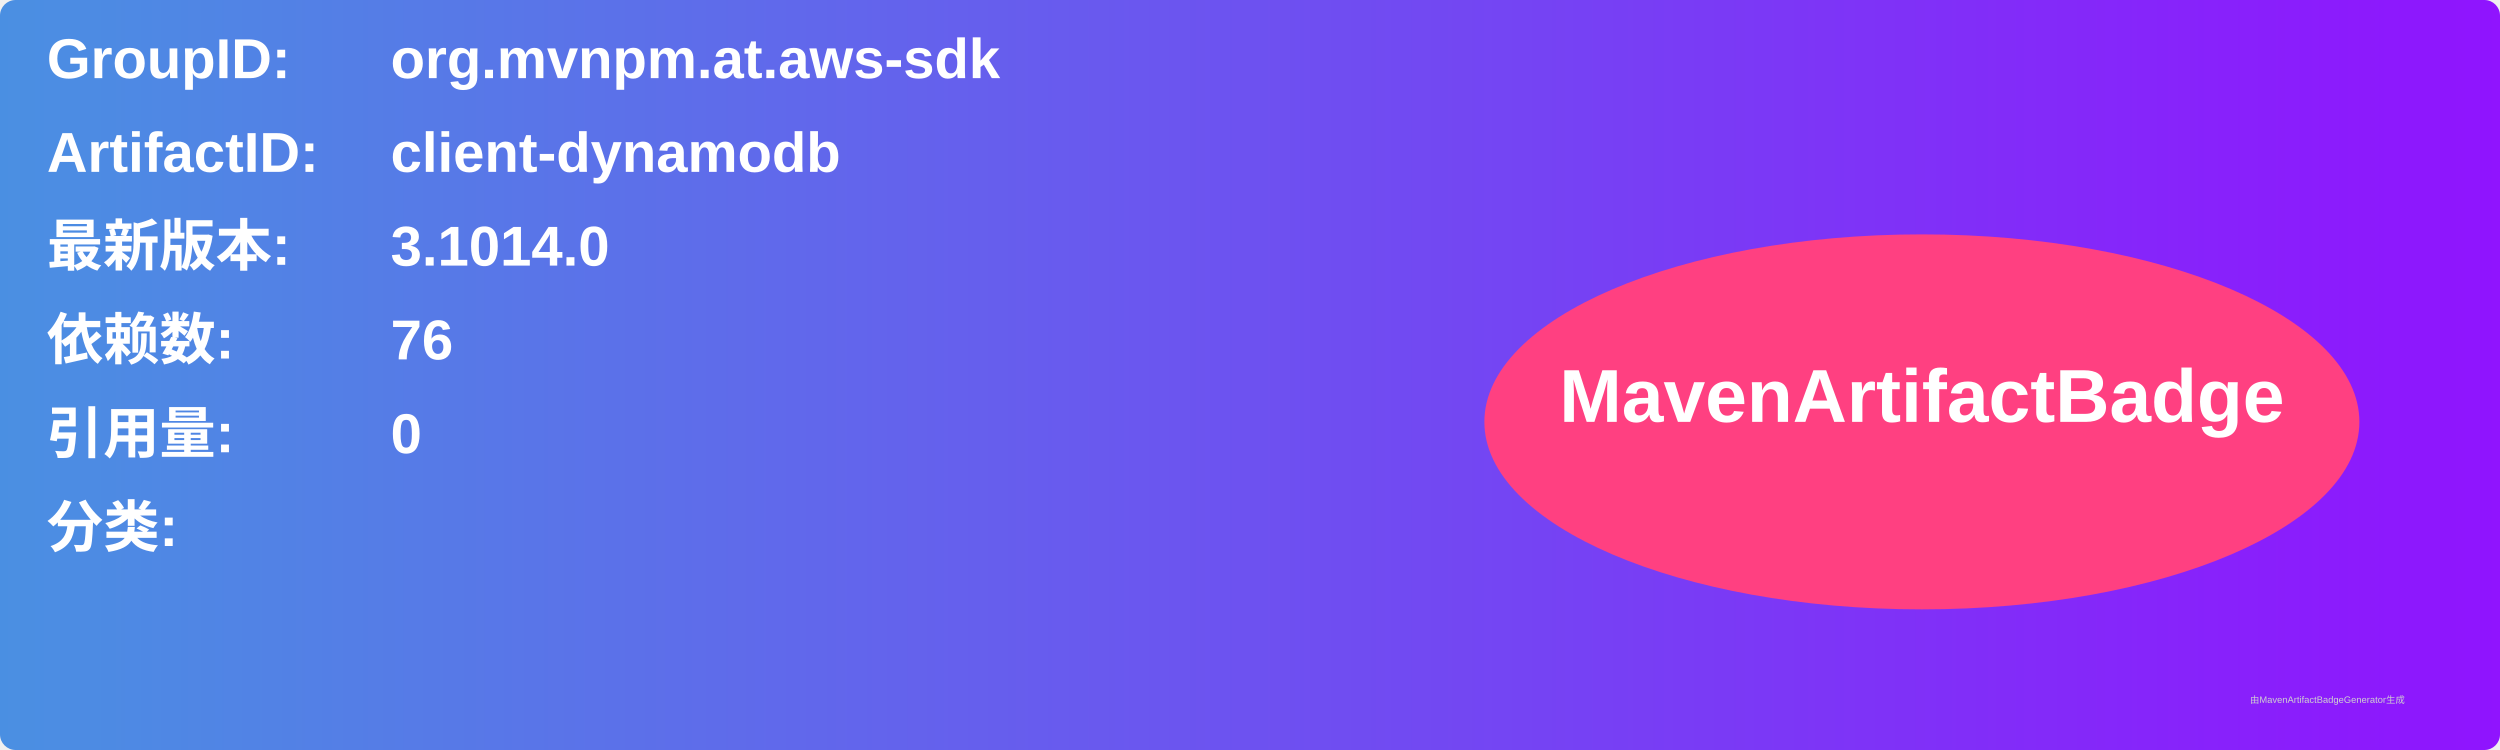
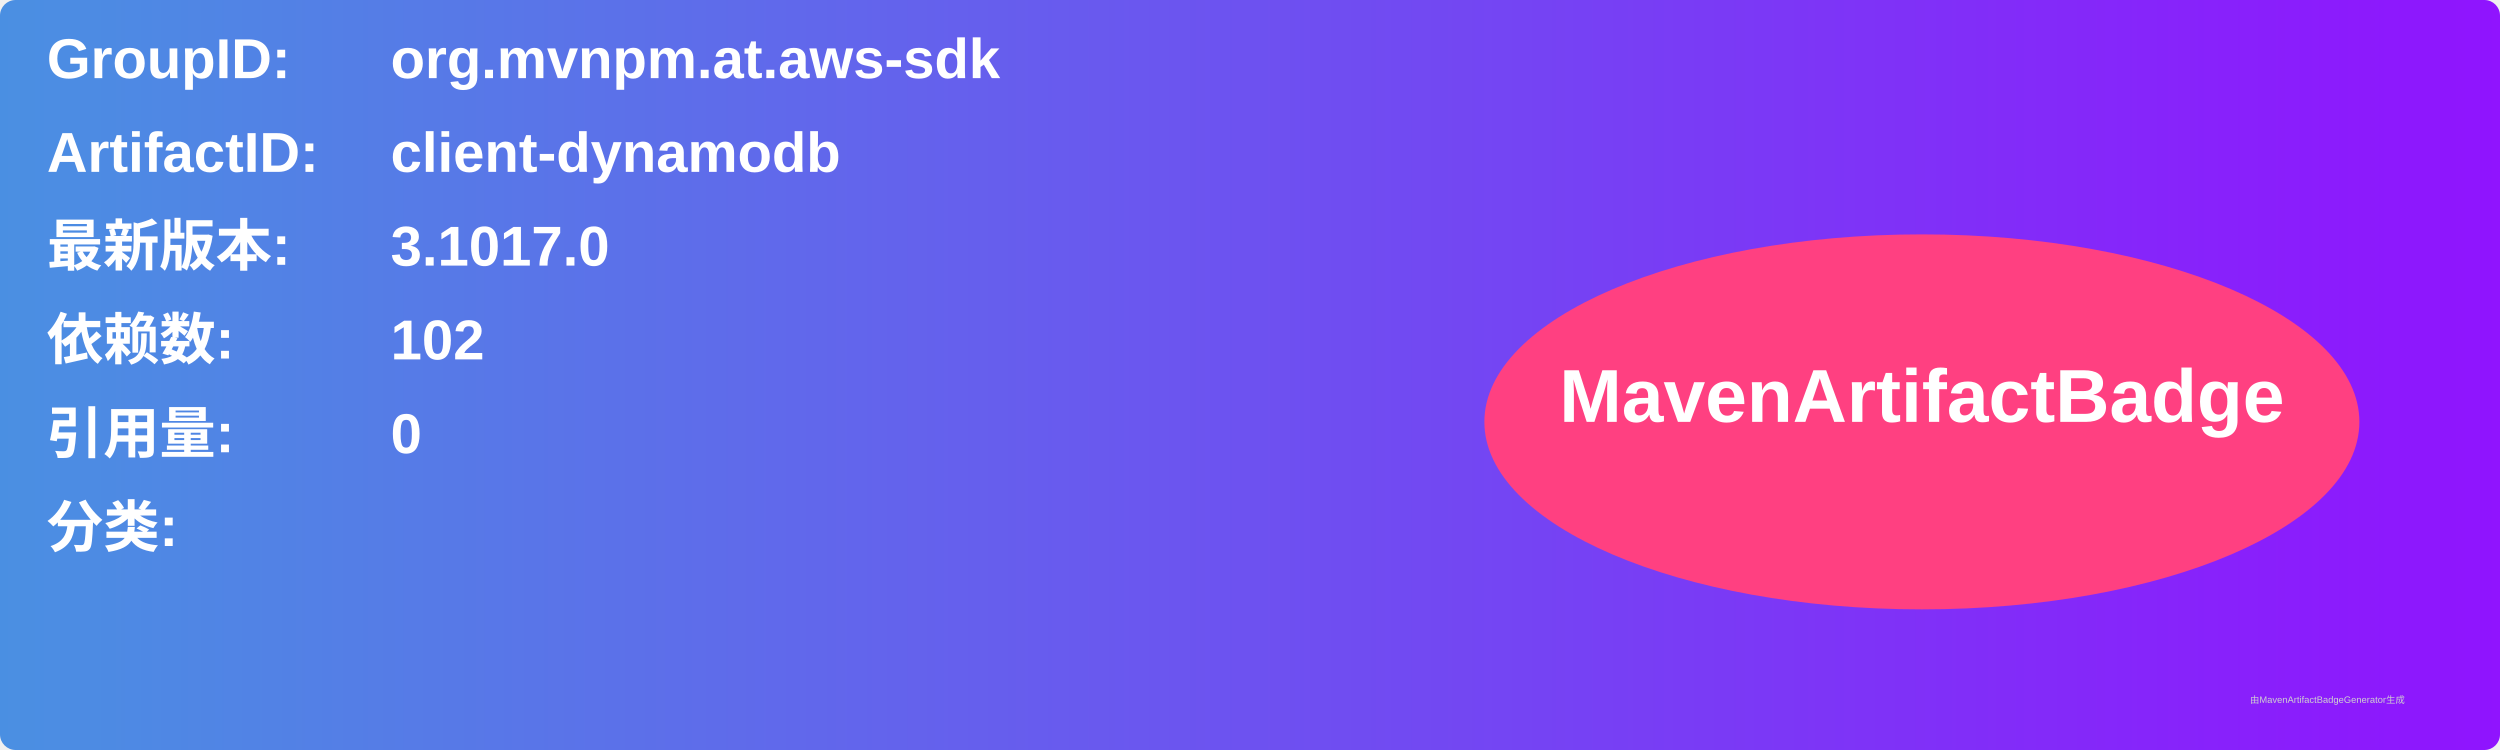
<svg xmlns="http://www.w3.org/2000/svg" width="800" height="240" viewBox="0 0 800 240">
  <linearGradient id="grad" x1="0%" y1="0%" x2="100%" y2="0%">
    <stop offset="0%" stop-color="#4a90e2" />
    <stop offset="100%" stop-color="#9013fe" />
  </linearGradient>
  <rect width="100%" height="100%" rx="5" ry="5" fill="url(#grad)" />
  <g transform="translate(15, 15)">
    <text x="0" y="10" font-family="Arial" font-size="18" fill="white" font-weight="bold" width="260">GroupID:</text>
    <text x="110" y="10" font-family="Arial" font-size="18" fill="white" font-weight="bold" width="460">org.mvnpm.at.aws-sdk</text>
    <text x="0" y="40" font-family="Arial" font-size="18" fill="white" font-weight="bold" width="260">ArtifactID:</text>
    <text x="110" y="40" font-family="Arial" font-size="18" fill="white" font-weight="bold" width="460">client-dynamodb</text>
    <text x="0" y="70" font-family="Arial" font-size="18" fill="white" font-weight="bold">最新版本:</text>
    <text x="110" y="70" font-family="Arial" font-size="18" fill="white" font-weight="bold">
-       <tspan font-weight="bold">3.1014.0</tspan>
+       <tspan font-weight="bold">3.1017.0</tspan>
    </text>
    <text x="0" y="100" font-family="Arial" font-size="18" fill="white" font-weight="bold">依赖数: </text>
    <text x="110" y="100" font-family="Arial" font-size="18" fill="white">
-       <tspan font-weight="bold">76</tspan>
+       <tspan font-weight="bold">102</tspan>
    </text>
    <text x="0" y="130" font-family="Arial" font-size="18" fill="white" font-weight="bold">引用量: </text>
    <text x="110" y="130" font-family="Arial" font-size="18" fill="white">
      <tspan font-weight="bold">0</tspan>
    </text>
    <text x="0" y="160" font-family="Arial" font-size="18" fill="white" font-weight="bold">分类:</text>
    <text x="10" y="190" font-family="Arial" font-size="10" fill="white">
      <tspan font-weight="bold" />
    </text>
    <ellipse cx="600" cy="120" rx="140" ry="60" fill="#ff4081" />
    <text x="600" y="120" text-anchor="middle" font-family="Arial" font-size="24" fill="white" font-weight="bold">MavenArtifactBadge</text>
  </g>
  <text x="720" y="225" font-family="Arial" font-size="3" fill="#d0d0d0">由MavenArtifactBadgeGenerator生成</text>
</svg>
